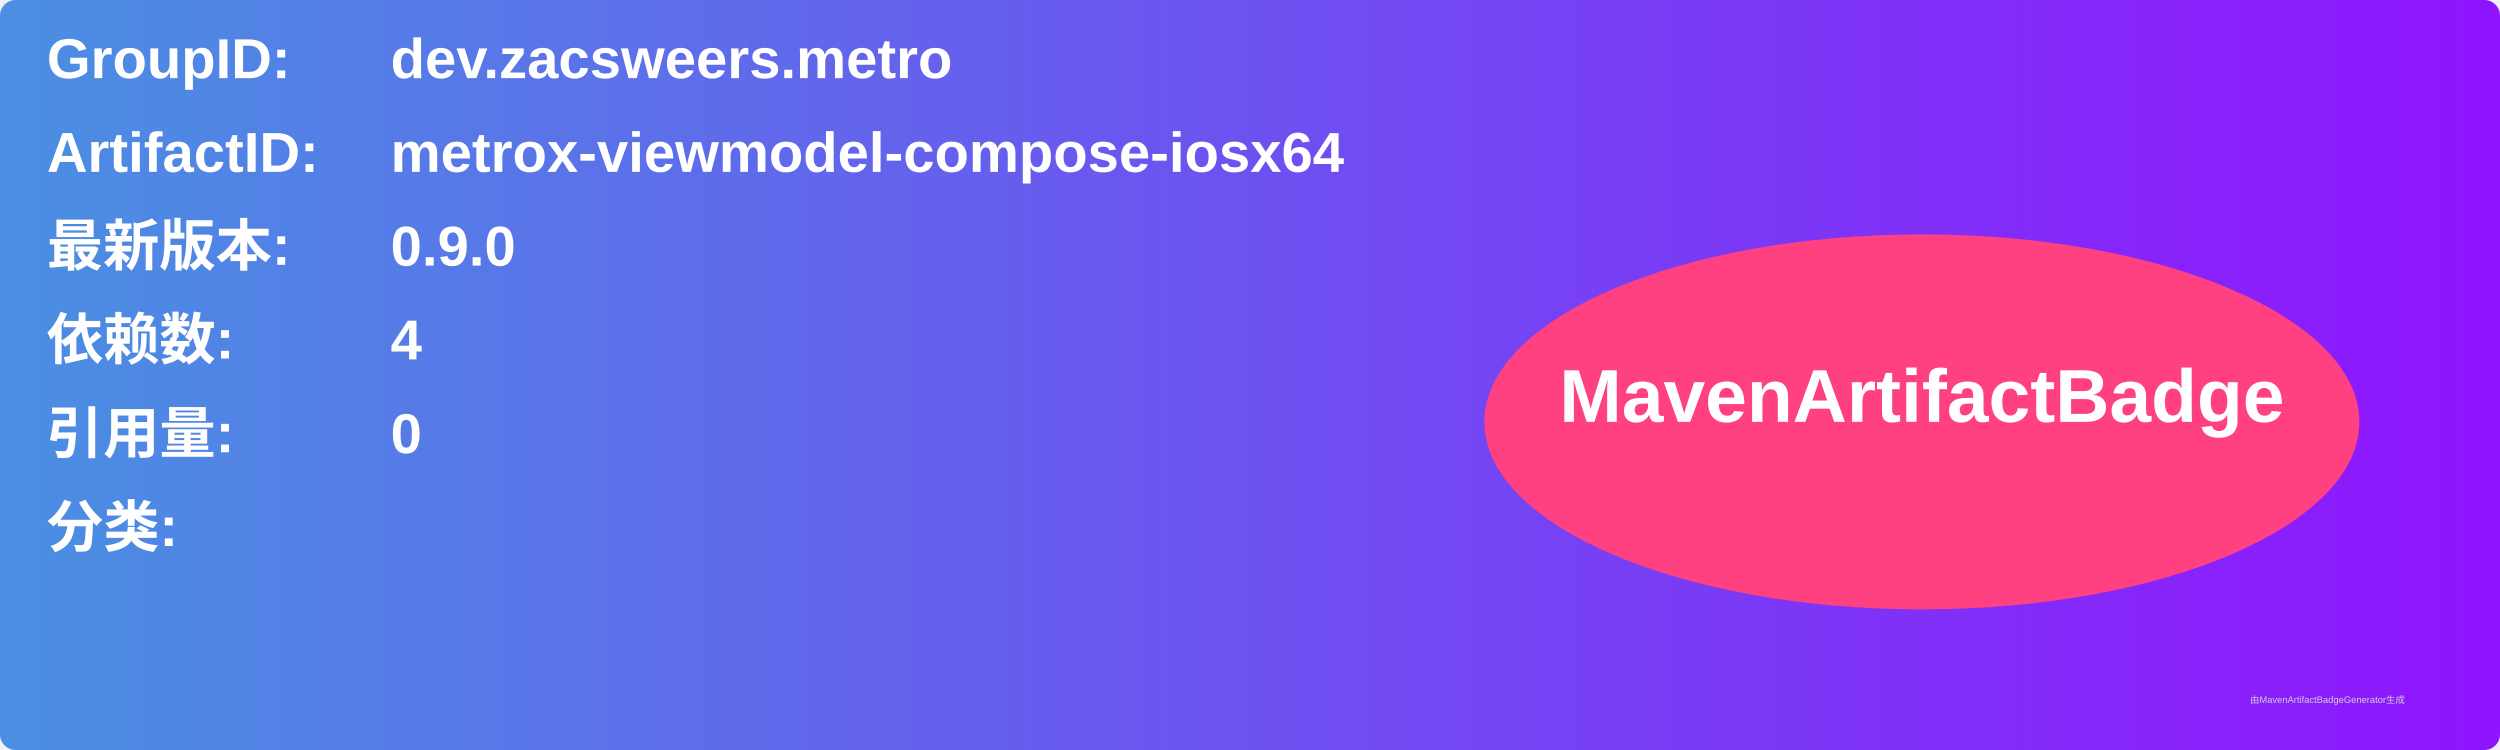
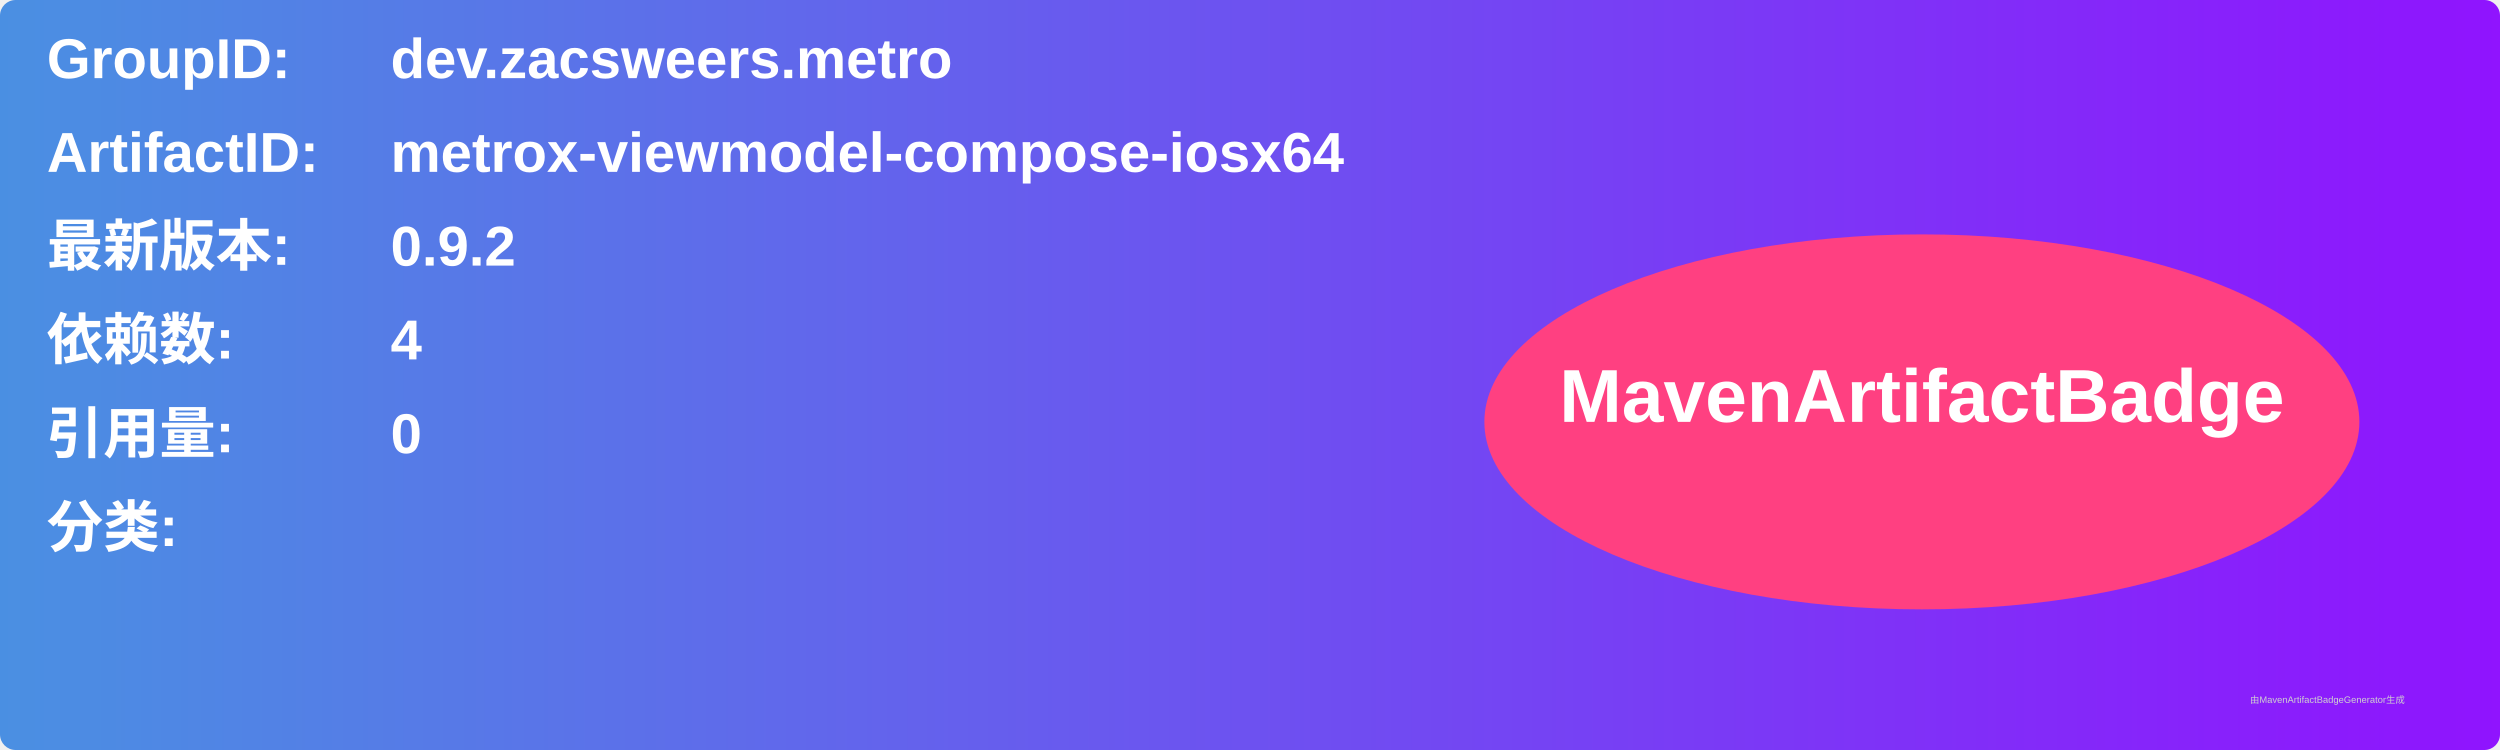
<svg xmlns="http://www.w3.org/2000/svg" width="800" height="240" viewBox="0 0 800 240">
  <linearGradient id="grad" x1="0%" y1="0%" x2="100%" y2="0%">
    <stop offset="0%" stop-color="#4a90e2" />
    <stop offset="100%" stop-color="#9013fe" />
  </linearGradient>
  <rect width="100%" height="100%" rx="5" ry="5" fill="url(#grad)" />
  <g transform="translate(15, 15)">
    <text x="0" y="10" font-family="Arial" font-size="18" fill="white" font-weight="bold" width="260">GroupID:</text>
    <text x="110" y="10" font-family="Arial" font-size="18" fill="white" font-weight="bold" width="460">dev.zacsweers.metro</text>
    <text x="0" y="40" font-family="Arial" font-size="18" fill="white" font-weight="bold" width="260">ArtifactID:</text>
    <text x="110" y="40" font-family="Arial" font-size="18" fill="white" font-weight="bold" width="460">metrox-viewmodel-compose-iosx64</text>
    <text x="0" y="70" font-family="Arial" font-size="18" fill="white" font-weight="bold">最新版本:</text>
    <text x="110" y="70" font-family="Arial" font-size="18" fill="white" font-weight="bold">
-       <tspan font-weight="bold">0.9.0</tspan>
+       <tspan font-weight="bold">0.9.2</tspan>
    </text>
    <text x="0" y="100" font-family="Arial" font-size="18" fill="white" font-weight="bold">依赖数: </text>
    <text x="110" y="100" font-family="Arial" font-size="18" fill="white">
      <tspan font-weight="bold">4</tspan>
    </text>
    <text x="0" y="130" font-family="Arial" font-size="18" fill="white" font-weight="bold">引用量: </text>
    <text x="110" y="130" font-family="Arial" font-size="18" fill="white">
      <tspan font-weight="bold">0</tspan>
    </text>
    <text x="0" y="160" font-family="Arial" font-size="18" fill="white" font-weight="bold">分类:</text>
    <text x="10" y="190" font-family="Arial" font-size="10" fill="white">
      <tspan font-weight="bold" />
    </text>
    <ellipse cx="600" cy="120" rx="140" ry="60" fill="#ff4081" />
    <text x="600" y="120" text-anchor="middle" font-family="Arial" font-size="24" fill="white" font-weight="bold">MavenArtifactBadge</text>
  </g>
  <text x="720" y="225" font-family="Arial" font-size="3" fill="#d0d0d0">由MavenArtifactBadgeGenerator生成</text>
</svg>
